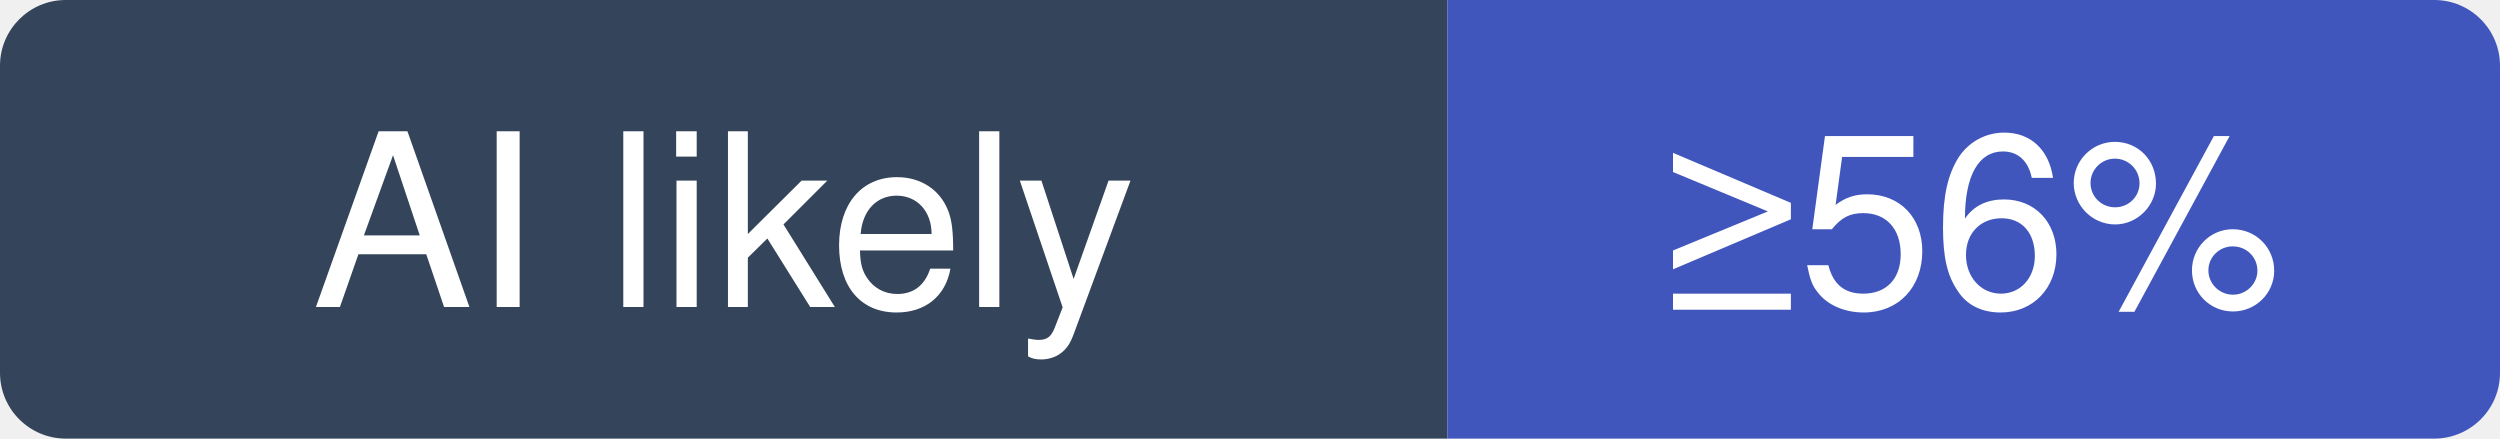
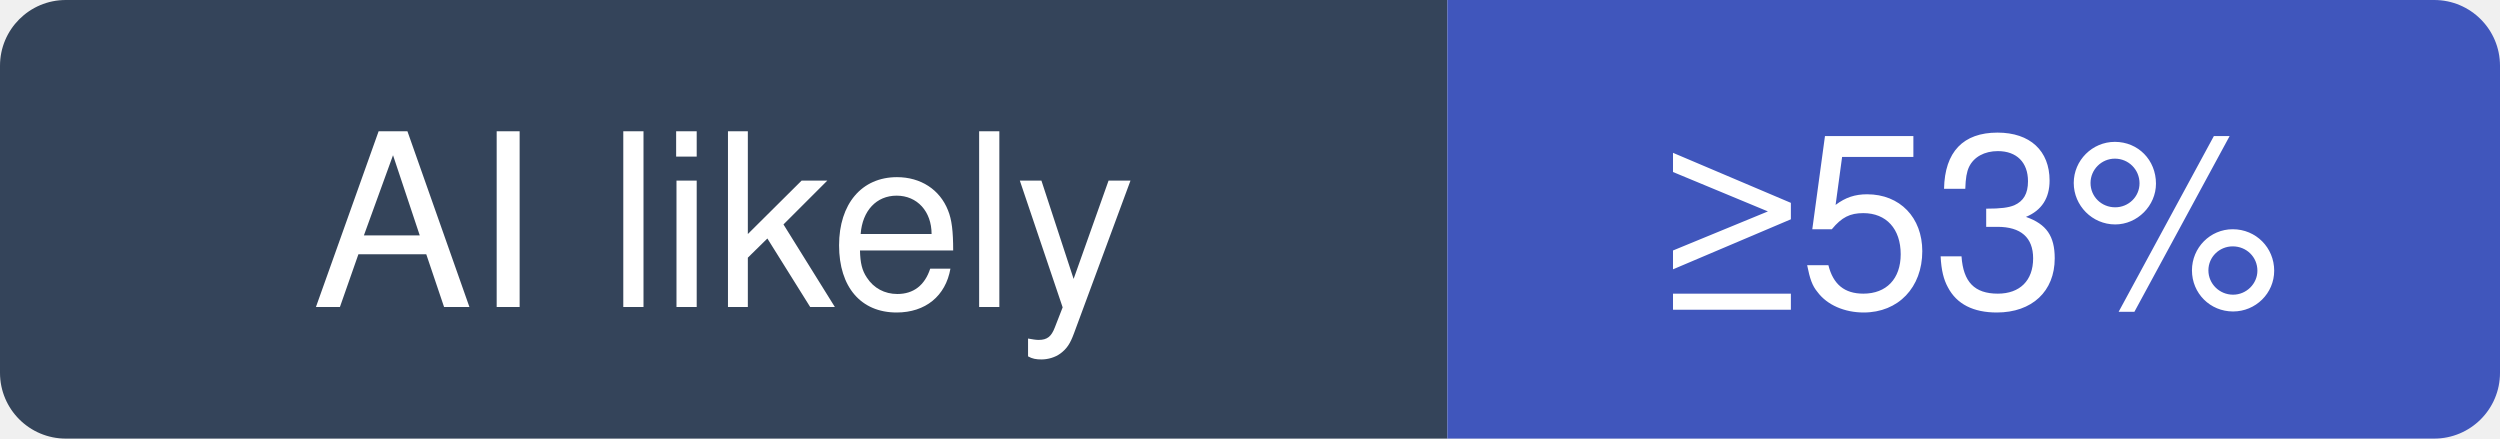
- <svg xmlns="http://www.w3.org/2000/svg" width="114" height="20" viewBox="0 0 114 20" role="img" aria-label="storybookjs/storybook: at least 56% of recent commits disclose an AI agent; no estimate beyond that">
+ <svg xmlns="http://www.w3.org/2000/svg" width="114" height="20" viewBox="0 0 114 20" role="img" aria-label="storybookjs/storybook: at least 53% of recent commits disclose an AI agent; no estimate beyond that">
  <clipPath id="hm-l">
    <rect width="114" height="20" rx="3" />
  </clipPath>
  <g clip-path="url(#hm-l)">
    <rect width="66" height="20" fill="#34445A" />
    <rect x="66" width="48" height="20" fill="#4056BC" />
  </g>
  <g fill="#fff" text-anchor="middle" font-family="Verdana, -apple-system, BlinkMacSystemFont, Segoe UI, Helvetica, Arial, Fira Sans, sans-serif" font-size="11">
    <text x="33" y="14">AI likely</text>
-     <text x="90" y="14">≥56%</text>
+     <text x="90" y="14">≥53%</text>
  </g>
</svg>
